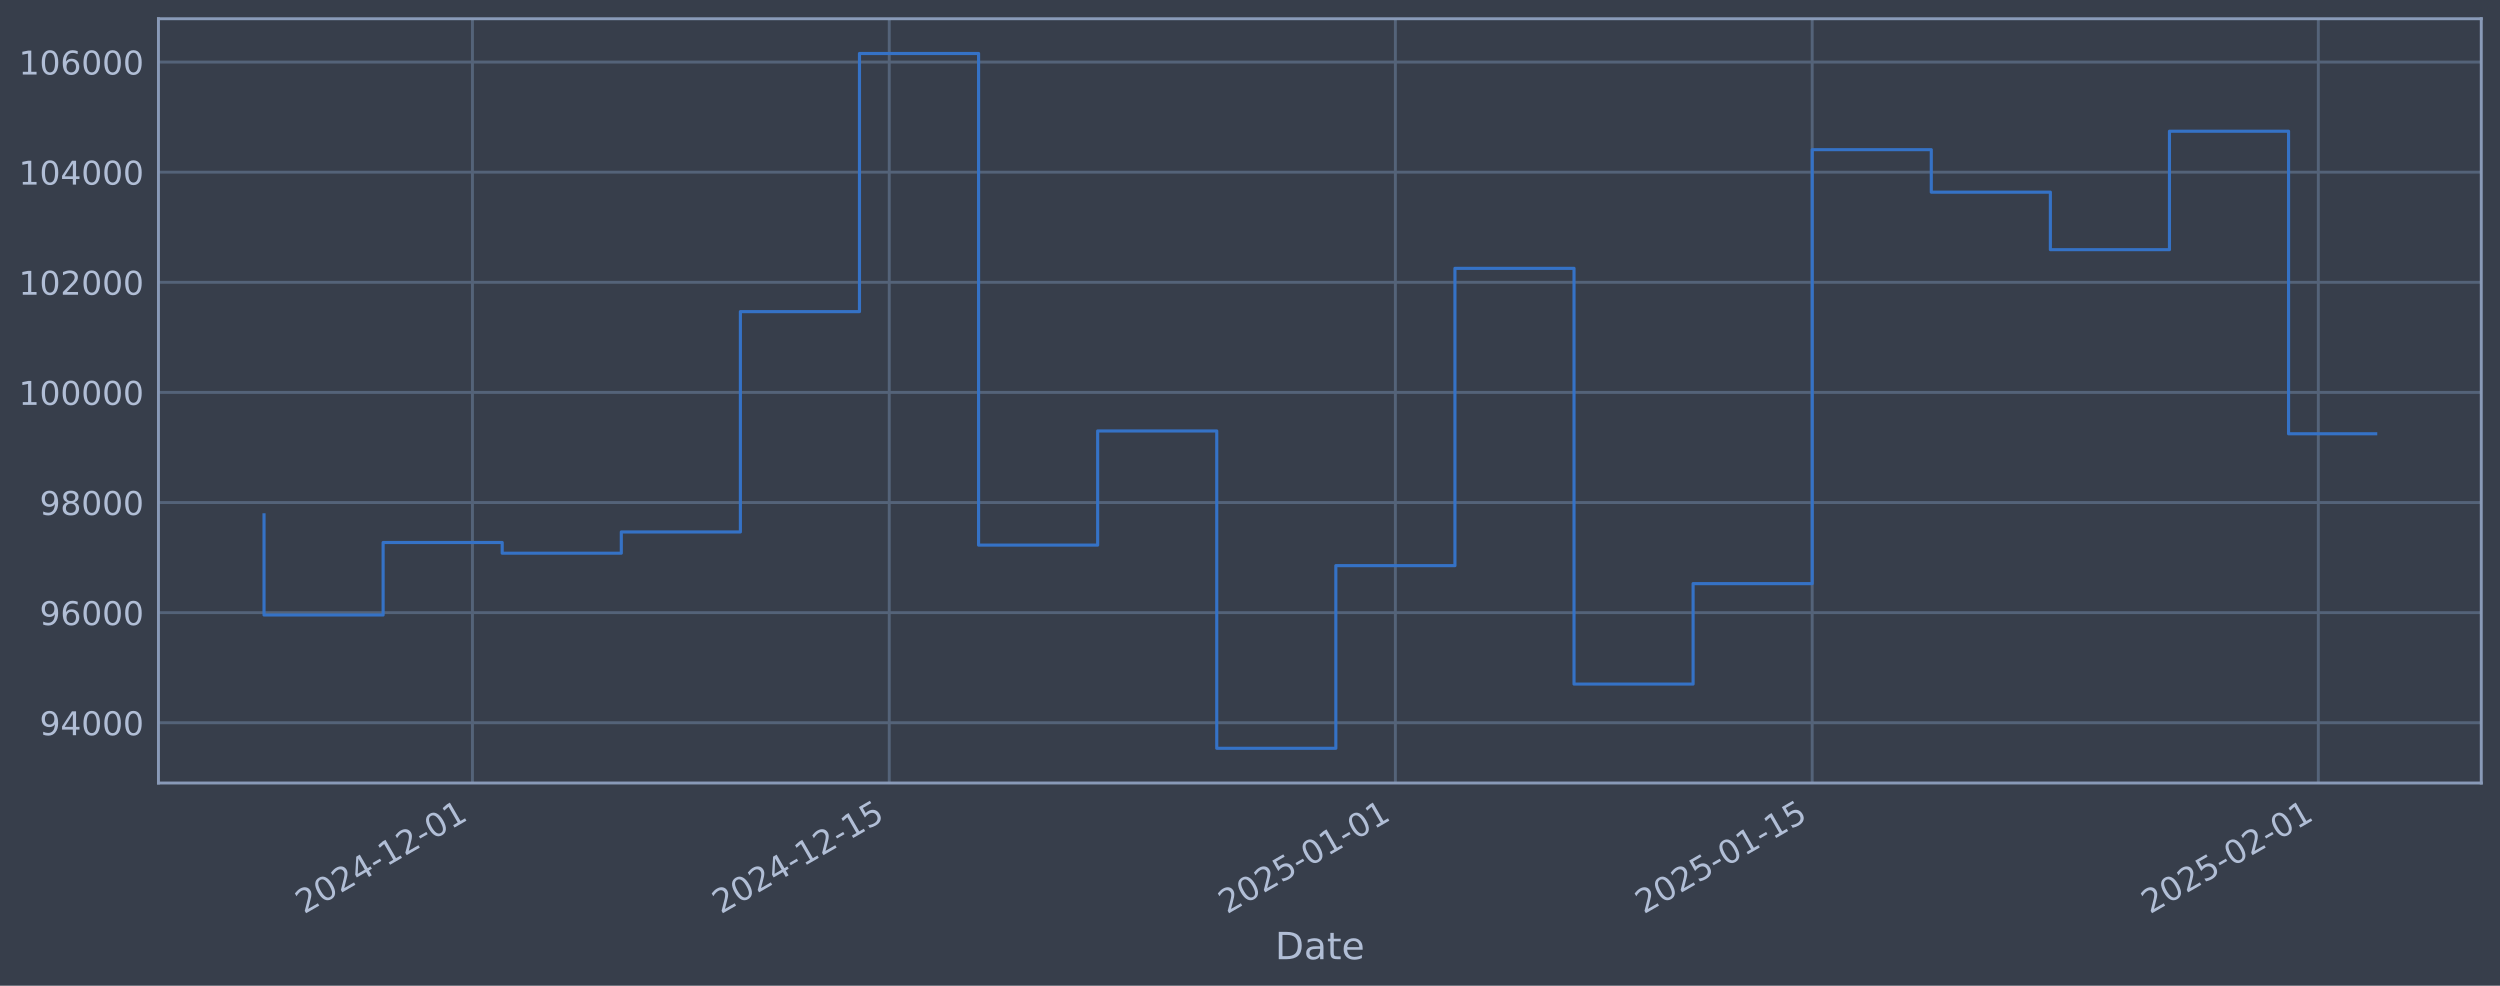
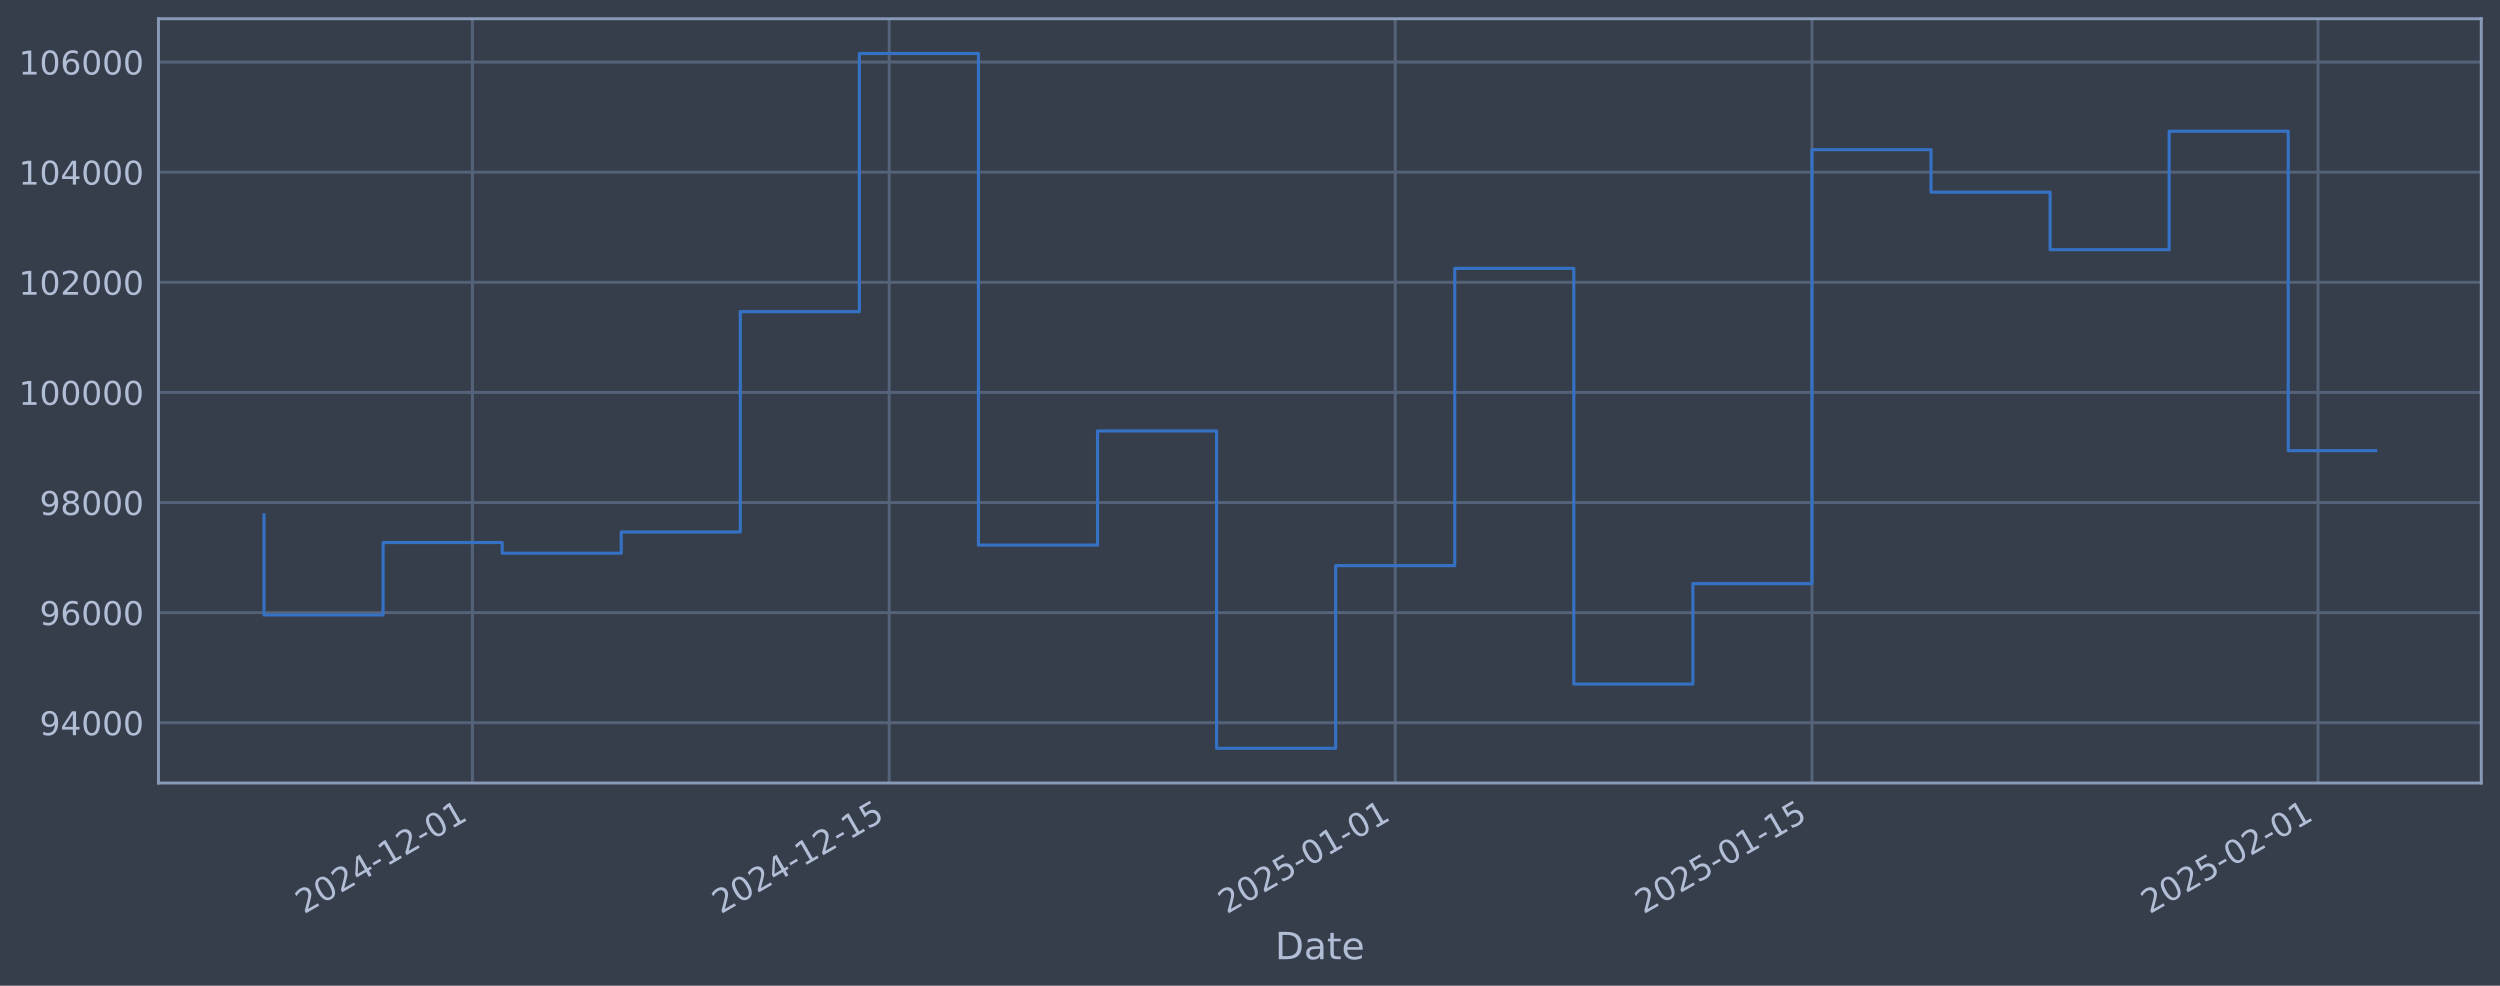
<svg xmlns="http://www.w3.org/2000/svg" xmlns:xlink="http://www.w3.org/1999/xlink" width="960.9pt" height="378.87pt" viewBox="0 0 960.9 378.87" version="1.1">
  <defs>
    <style type="text/css">*{stroke-linejoin: round; stroke-linecap: butt}</style>
  </defs>
  <g id="figure_1">
    <g id="patch_1">
      <path d="M 0 378.87  L 960.9 378.87  L 960.9 0  L 0 0  z " style="fill: #373e4b" />
    </g>
    <g id="axes_1">
      <g id="patch_2">
        <path d="M 60.901 300.96  L 953.701 300.96  L 953.701 7.2  L 60.901 7.2  z " style="fill: #373e4b" />
      </g>
      <g id="matplotlib.axis_1">
        <g id="xtick_1">
          <g id="line2d_1">
-             <path d="M 181.586 300.96  L 181.586 7.2  " clip-path="url(#p6c73bd2ca8)" style="fill: none; stroke: #546379; stroke-width: 1.12; stroke-linecap: square" />
+             <path d="M 181.573 300.96  L 181.573 7.2  " clip-path="url(#p714c19e491)" style="fill: none; stroke: #546379; stroke-width: 1.12; stroke-linecap: square" />
          </g>
          <g id="line2d_2" />
          <g id="text_1">
-             <g style="fill: #b1bed6" transform="translate(116.86 351.4642) rotate(-30) scale(0.126 -0.126)">
+             <g style="fill: #b1bed6" transform="translate(116.8474 351.4642) rotate(-30) scale(0.126 -0.126)">
              <defs>
                <path id="DejaVuSans-32" d="M 1228 531  L 3431 531  L 3431 0  L 469 0  L 469 531  Q 828 903 1448 1529  Q 2069 2156 2228 2338  Q 2531 2678 2651 2914  Q 2772 3150 2772 3378  Q 2772 3750 2511 3984  Q 2250 4219 1831 4219  Q 1534 4219 1204 4116  Q 875 4013 500 3803  L 500 4441  Q 881 4594 1212 4672  Q 1544 4750 1819 4750  Q 2544 4750 2975 4387  Q 3406 4025 3406 3419  Q 3406 3131 3298 2873  Q 3191 2616 2906 2266  Q 2828 2175 2409 1742  Q 1991 1309 1228 531  z " transform="scale(0.015625)" />
                <path id="DejaVuSans-30" d="M 2034 4250  Q 1547 4250 1301 3770  Q 1056 3291 1056 2328  Q 1056 1369 1301 889  Q 1547 409 2034 409  Q 2525 409 2770 889  Q 3016 1369 3016 2328  Q 3016 3291 2770 3770  Q 2525 4250 2034 4250  z M 2034 4750  Q 2819 4750 3233 4129  Q 3647 3509 3647 2328  Q 3647 1150 3233 529  Q 2819 -91 2034 -91  Q 1250 -91 836 529  Q 422 1150 422 2328  Q 422 3509 836 4129  Q 1250 4750 2034 4750  z " transform="scale(0.015625)" />
                <path id="DejaVuSans-34" d="M 2419 4116  L 825 1625  L 2419 1625  L 2419 4116  z M 2253 4666  L 3047 4666  L 3047 1625  L 3713 1625  L 3713 1100  L 3047 1100  L 3047 0  L 2419 0  L 2419 1100  L 313 1100  L 313 1709  L 2253 4666  z " transform="scale(0.015625)" />
                <path id="DejaVuSans-2d" d="M 313 2009  L 1997 2009  L 1997 1497  L 313 1497  L 313 2009  z " transform="scale(0.015625)" />
                <path id="DejaVuSans-31" d="M 794 531  L 1825 531  L 1825 4091  L 703 3866  L 703 4441  L 1819 4666  L 2450 4666  L 2450 531  L 3481 531  L 3481 0  L 794 0  L 794 531  z " transform="scale(0.015625)" />
              </defs>
              <use xlink:href="#DejaVuSans-32" />
              <use xlink:href="#DejaVuSans-30" transform="translate(63.62305 0)" />
              <use xlink:href="#DejaVuSans-32" transform="translate(127.2461 0)" />
              <use xlink:href="#DejaVuSans-34" transform="translate(190.8691 0)" />
              <use xlink:href="#DejaVuSans-2d" transform="translate(254.4922 0)" />
              <use xlink:href="#DejaVuSans-31" transform="translate(290.5762 0)" />
              <use xlink:href="#DejaVuSans-32" transform="translate(354.1992 0)" />
              <use xlink:href="#DejaVuSans-2d" transform="translate(417.8223 0)" />
              <use xlink:href="#DejaVuSans-30" transform="translate(453.9062 0)" />
              <use xlink:href="#DejaVuSans-31" transform="translate(517.5293 0)" />
            </g>
          </g>
        </g>
        <g id="xtick_2">
          <g id="line2d_3">
-             <path d="M 341.792 300.96  L 341.792 7.2  " clip-path="url(#p6c73bd2ca8)" style="fill: none; stroke: #546379; stroke-width: 1.12; stroke-linecap: square" />
+             <path d="M 341.754 300.96  L 341.754 7.2  " clip-path="url(#p714c19e491)" style="fill: none; stroke: #546379; stroke-width: 1.12; stroke-linecap: square" />
          </g>
          <g id="line2d_4" />
          <g id="text_2">
-             <g style="fill: #b1bed6" transform="translate(277.0664 351.4642) rotate(-30) scale(0.126 -0.126)">
+             <g style="fill: #b1bed6" transform="translate(277.0285 351.4642) rotate(-30) scale(0.126 -0.126)">
              <defs>
                <path id="DejaVuSans-35" d="M 691 4666  L 3169 4666  L 3169 4134  L 1269 4134  L 1269 2991  Q 1406 3038 1543 3061  Q 1681 3084 1819 3084  Q 2600 3084 3056 2656  Q 3513 2228 3513 1497  Q 3513 744 3044 326  Q 2575 -91 1722 -91  Q 1428 -91 1123 -41  Q 819 9 494 109  L 494 744  Q 775 591 1075 516  Q 1375 441 1709 441  Q 2250 441 2565 725  Q 2881 1009 2881 1497  Q 2881 1984 2565 2268  Q 2250 2553 1709 2553  Q 1456 2553 1204 2497  Q 953 2441 691 2322  L 691 4666  z " transform="scale(0.015625)" />
              </defs>
              <use xlink:href="#DejaVuSans-32" />
              <use xlink:href="#DejaVuSans-30" transform="translate(63.62305 0)" />
              <use xlink:href="#DejaVuSans-32" transform="translate(127.2461 0)" />
              <use xlink:href="#DejaVuSans-34" transform="translate(190.8691 0)" />
              <use xlink:href="#DejaVuSans-2d" transform="translate(254.4922 0)" />
              <use xlink:href="#DejaVuSans-31" transform="translate(290.5762 0)" />
              <use xlink:href="#DejaVuSans-32" transform="translate(354.1992 0)" />
              <use xlink:href="#DejaVuSans-2d" transform="translate(417.8223 0)" />
              <use xlink:href="#DejaVuSans-31" transform="translate(453.9062 0)" />
              <use xlink:href="#DejaVuSans-35" transform="translate(517.5293 0)" />
            </g>
          </g>
        </g>
        <g id="xtick_3">
          <g id="line2d_5">
-             <path d="M 536.328 300.96  L 536.328 7.2  " clip-path="url(#p6c73bd2ca8)" style="fill: none; stroke: #546379; stroke-width: 1.12; stroke-linecap: square" />
+             <path d="M 536.26 300.96  L 536.26 7.2  " clip-path="url(#p714c19e491)" style="fill: none; stroke: #546379; stroke-width: 1.12; stroke-linecap: square" />
          </g>
          <g id="line2d_6" />
          <g id="text_3">
-             <g style="fill: #b1bed6" transform="translate(471.6028 351.4642) rotate(-30) scale(0.126 -0.126)">
+             <g style="fill: #b1bed6" transform="translate(471.5341 351.4642) rotate(-30) scale(0.126 -0.126)">
              <use xlink:href="#DejaVuSans-32" />
              <use xlink:href="#DejaVuSans-30" transform="translate(63.62305 0)" />
              <use xlink:href="#DejaVuSans-32" transform="translate(127.2461 0)" />
              <use xlink:href="#DejaVuSans-35" transform="translate(190.8691 0)" />
              <use xlink:href="#DejaVuSans-2d" transform="translate(254.4922 0)" />
              <use xlink:href="#DejaVuSans-30" transform="translate(290.5762 0)" />
              <use xlink:href="#DejaVuSans-31" transform="translate(354.1992 0)" />
              <use xlink:href="#DejaVuSans-2d" transform="translate(417.8223 0)" />
              <use xlink:href="#DejaVuSans-30" transform="translate(453.9062 0)" />
              <use xlink:href="#DejaVuSans-31" transform="translate(517.5293 0)" />
            </g>
          </g>
        </g>
        <g id="xtick_4">
          <g id="line2d_7">
-             <path d="M 696.535 300.96  L 696.535 7.2  " clip-path="url(#p6c73bd2ca8)" style="fill: none; stroke: #546379; stroke-width: 1.12; stroke-linecap: square" />
+             <path d="M 696.441 300.96  L 696.441 7.2  " clip-path="url(#p714c19e491)" style="fill: none; stroke: #546379; stroke-width: 1.12; stroke-linecap: square" />
          </g>
          <g id="line2d_8" />
          <g id="text_4">
-             <g style="fill: #b1bed6" transform="translate(631.8092 351.4642) rotate(-30) scale(0.126 -0.126)">
+             <g style="fill: #b1bed6" transform="translate(631.7152 351.4642) rotate(-30) scale(0.126 -0.126)">
              <use xlink:href="#DejaVuSans-32" />
              <use xlink:href="#DejaVuSans-30" transform="translate(63.62305 0)" />
              <use xlink:href="#DejaVuSans-32" transform="translate(127.2461 0)" />
              <use xlink:href="#DejaVuSans-35" transform="translate(190.8691 0)" />
              <use xlink:href="#DejaVuSans-2d" transform="translate(254.4922 0)" />
              <use xlink:href="#DejaVuSans-30" transform="translate(290.5762 0)" />
              <use xlink:href="#DejaVuSans-31" transform="translate(354.1992 0)" />
              <use xlink:href="#DejaVuSans-2d" transform="translate(417.8223 0)" />
              <use xlink:href="#DejaVuSans-31" transform="translate(453.9062 0)" />
              <use xlink:href="#DejaVuSans-35" transform="translate(517.5293 0)" />
            </g>
          </g>
        </g>
        <g id="xtick_5">
          <g id="line2d_9">
-             <path d="M 891.071 300.96  L 891.071 7.2  " clip-path="url(#p6c73bd2ca8)" style="fill: none; stroke: #546379; stroke-width: 1.12; stroke-linecap: square" />
+             <path d="M 890.946 300.96  L 890.946 7.2  " clip-path="url(#p714c19e491)" style="fill: none; stroke: #546379; stroke-width: 1.12; stroke-linecap: square" />
          </g>
          <g id="line2d_10" />
          <g id="text_5">
-             <g style="fill: #b1bed6" transform="translate(826.3456 351.4642) rotate(-30) scale(0.126 -0.126)">
+             <g style="fill: #b1bed6" transform="translate(826.2209 351.4642) rotate(-30) scale(0.126 -0.126)">
              <use xlink:href="#DejaVuSans-32" />
              <use xlink:href="#DejaVuSans-30" transform="translate(63.62305 0)" />
              <use xlink:href="#DejaVuSans-32" transform="translate(127.2461 0)" />
              <use xlink:href="#DejaVuSans-35" transform="translate(190.8691 0)" />
              <use xlink:href="#DejaVuSans-2d" transform="translate(254.4922 0)" />
              <use xlink:href="#DejaVuSans-30" transform="translate(290.5762 0)" />
              <use xlink:href="#DejaVuSans-32" transform="translate(354.1992 0)" />
              <use xlink:href="#DejaVuSans-2d" transform="translate(417.8223 0)" />
              <use xlink:href="#DejaVuSans-30" transform="translate(453.9062 0)" />
              <use xlink:href="#DejaVuSans-31" transform="translate(517.5293 0)" />
            </g>
          </g>
        </g>
        <g id="text_6">
          <g style="fill: #b1bed6" transform="translate(490.0914 368.6753) scale(0.144 -0.144)">
            <defs>
              <path id="DejaVuSans-44" d="M 1259 4147  L 1259 519  L 2022 519  Q 2988 519 3436 956  Q 3884 1394 3884 2338  Q 3884 3275 3436 3711  Q 2988 4147 2022 4147  L 1259 4147  z M 628 4666  L 1925 4666  Q 3281 4666 3915 4102  Q 4550 3538 4550 2338  Q 4550 1131 3912 565  Q 3275 0 1925 0  L 628 0  L 628 4666  z " transform="scale(0.015625)" />
              <path id="DejaVuSans-61" d="M 2194 1759  Q 1497 1759 1228 1600  Q 959 1441 959 1056  Q 959 750 1161 570  Q 1363 391 1709 391  Q 2188 391 2477 730  Q 2766 1069 2766 1631  L 2766 1759  L 2194 1759  z M 3341 1997  L 3341 0  L 2766 0  L 2766 531  Q 2569 213 2275 61  Q 1981 -91 1556 -91  Q 1019 -91 701 211  Q 384 513 384 1019  Q 384 1609 779 1909  Q 1175 2209 1959 2209  L 2766 2209  L 2766 2266  Q 2766 2663 2505 2880  Q 2244 3097 1772 3097  Q 1472 3097 1187 3025  Q 903 2953 641 2809  L 641 3341  Q 956 3463 1253 3523  Q 1550 3584 1831 3584  Q 2591 3584 2966 3190  Q 3341 2797 3341 1997  z " transform="scale(0.015625)" />
              <path id="DejaVuSans-74" d="M 1172 4494  L 1172 3500  L 2356 3500  L 2356 3053  L 1172 3053  L 1172 1153  Q 1172 725 1289 603  Q 1406 481 1766 481  L 2356 481  L 2356 0  L 1766 0  Q 1100 0 847 248  Q 594 497 594 1153  L 594 3053  L 172 3053  L 172 3500  L 594 3500  L 594 4494  L 1172 4494  z " transform="scale(0.015625)" />
              <path id="DejaVuSans-65" d="M 3597 1894  L 3597 1613  L 953 1613  Q 991 1019 1311 708  Q 1631 397 2203 397  Q 2534 397 2845 478  Q 3156 559 3463 722  L 3463 178  Q 3153 47 2828 -22  Q 2503 -91 2169 -91  Q 1331 -91 842 396  Q 353 884 353 1716  Q 353 2575 817 3079  Q 1281 3584 2069 3584  Q 2775 3584 3186 3129  Q 3597 2675 3597 1894  z M 3022 2063  Q 3016 2534 2758 2815  Q 2500 3097 2075 3097  Q 1594 3097 1305 2825  Q 1016 2553 972 2059  L 3022 2063  z " transform="scale(0.015625)" />
            </defs>
            <use xlink:href="#DejaVuSans-44" />
            <use xlink:href="#DejaVuSans-61" transform="translate(77.00195 0)" />
            <use xlink:href="#DejaVuSans-74" transform="translate(138.2812 0)" />
            <use xlink:href="#DejaVuSans-65" transform="translate(177.4902 0)" />
          </g>
        </g>
      </g>
      <g id="matplotlib.axis_2">
        <g id="ytick_1">
          <g id="line2d_11">
-             <path d="M 60.901 277.797  L 953.701 277.797  " clip-path="url(#p6c73bd2ca8)" style="fill: none; stroke: #546379; stroke-width: 1.12; stroke-linecap: square" />
+             <path d="M 60.901 277.797  L 953.701 277.797  " clip-path="url(#p714c19e491)" style="fill: none; stroke: #546379; stroke-width: 1.12; stroke-linecap: square" />
          </g>
          <g id="line2d_12" />
          <g id="text_7">
            <g style="fill: #b1bed6" transform="translate(15.21675 282.5841) scale(0.126 -0.126)">
              <defs>
                <path id="DejaVuSans-39" d="M 703 97  L 703 672  Q 941 559 1184 500  Q 1428 441 1663 441  Q 2288 441 2617 861  Q 2947 1281 2994 2138  Q 2813 1869 2534 1725  Q 2256 1581 1919 1581  Q 1219 1581 811 2004  Q 403 2428 403 3163  Q 403 3881 828 4315  Q 1253 4750 1959 4750  Q 2769 4750 3195 4129  Q 3622 3509 3622 2328  Q 3622 1225 3098 567  Q 2575 -91 1691 -91  Q 1453 -91 1209 -44  Q 966 3 703 97  z M 1959 2075  Q 2384 2075 2632 2365  Q 2881 2656 2881 3163  Q 2881 3666 2632 3958  Q 2384 4250 1959 4250  Q 1534 4250 1286 3958  Q 1038 3666 1038 3163  Q 1038 2656 1286 2365  Q 1534 2075 1959 2075  z " transform="scale(0.015625)" />
              </defs>
              <use xlink:href="#DejaVuSans-39" />
              <use xlink:href="#DejaVuSans-34" transform="translate(63.62305 0)" />
              <use xlink:href="#DejaVuSans-30" transform="translate(127.2461 0)" />
              <use xlink:href="#DejaVuSans-30" transform="translate(190.8691 0)" />
              <use xlink:href="#DejaVuSans-30" transform="translate(254.4922 0)" />
            </g>
          </g>
        </g>
        <g id="ytick_2">
          <g id="line2d_13">
-             <path d="M 60.901 235.473  L 953.701 235.473  " clip-path="url(#p6c73bd2ca8)" style="fill: none; stroke: #546379; stroke-width: 1.12; stroke-linecap: square" />
+             <path d="M 60.901 235.473  L 953.701 235.473  " clip-path="url(#p714c19e491)" style="fill: none; stroke: #546379; stroke-width: 1.12; stroke-linecap: square" />
          </g>
          <g id="line2d_14" />
          <g id="text_8">
            <g style="fill: #b1bed6" transform="translate(15.21675 240.2602) scale(0.126 -0.126)">
              <defs>
                <path id="DejaVuSans-36" d="M 2113 2584  Q 1688 2584 1439 2293  Q 1191 2003 1191 1497  Q 1191 994 1439 701  Q 1688 409 2113 409  Q 2538 409 2786 701  Q 3034 994 3034 1497  Q 3034 2003 2786 2293  Q 2538 2584 2113 2584  z M 3366 4563  L 3366 3988  Q 3128 4100 2886 4159  Q 2644 4219 2406 4219  Q 1781 4219 1451 3797  Q 1122 3375 1075 2522  Q 1259 2794 1537 2939  Q 1816 3084 2150 3084  Q 2853 3084 3261 2657  Q 3669 2231 3669 1497  Q 3669 778 3244 343  Q 2819 -91 2113 -91  Q 1303 -91 875 529  Q 447 1150 447 2328  Q 447 3434 972 4092  Q 1497 4750 2381 4750  Q 2619 4750 2861 4703  Q 3103 4656 3366 4563  z " transform="scale(0.015625)" />
              </defs>
              <use xlink:href="#DejaVuSans-39" />
              <use xlink:href="#DejaVuSans-36" transform="translate(63.62305 0)" />
              <use xlink:href="#DejaVuSans-30" transform="translate(127.2461 0)" />
              <use xlink:href="#DejaVuSans-30" transform="translate(190.8691 0)" />
              <use xlink:href="#DejaVuSans-30" transform="translate(254.4922 0)" />
            </g>
          </g>
        </g>
        <g id="ytick_3">
          <g id="line2d_15">
-             <path d="M 60.901 193.149  L 953.701 193.149  " clip-path="url(#p6c73bd2ca8)" style="fill: none; stroke: #546379; stroke-width: 1.12; stroke-linecap: square" />
+             <path d="M 60.901 193.149  L 953.701 193.149  " clip-path="url(#p714c19e491)" style="fill: none; stroke: #546379; stroke-width: 1.12; stroke-linecap: square" />
          </g>
          <g id="line2d_16" />
          <g id="text_9">
            <g style="fill: #b1bed6" transform="translate(15.21675 197.9364) scale(0.126 -0.126)">
              <defs>
                <path id="DejaVuSans-38" d="M 2034 2216  Q 1584 2216 1326 1975  Q 1069 1734 1069 1313  Q 1069 891 1326 650  Q 1584 409 2034 409  Q 2484 409 2743 651  Q 3003 894 3003 1313  Q 3003 1734 2745 1975  Q 2488 2216 2034 2216  z M 1403 2484  Q 997 2584 770 2862  Q 544 3141 544 3541  Q 544 4100 942 4425  Q 1341 4750 2034 4750  Q 2731 4750 3128 4425  Q 3525 4100 3525 3541  Q 3525 3141 3298 2862  Q 3072 2584 2669 2484  Q 3125 2378 3379 2068  Q 3634 1759 3634 1313  Q 3634 634 3220 271  Q 2806 -91 2034 -91  Q 1263 -91 848 271  Q 434 634 434 1313  Q 434 1759 690 2068  Q 947 2378 1403 2484  z M 1172 3481  Q 1172 3119 1398 2916  Q 1625 2713 2034 2713  Q 2441 2713 2670 2916  Q 2900 3119 2900 3481  Q 2900 3844 2670 4047  Q 2441 4250 2034 4250  Q 1625 4250 1398 4047  Q 1172 3844 1172 3481  z " transform="scale(0.015625)" />
              </defs>
              <use xlink:href="#DejaVuSans-39" />
              <use xlink:href="#DejaVuSans-38" transform="translate(63.62305 0)" />
              <use xlink:href="#DejaVuSans-30" transform="translate(127.2461 0)" />
              <use xlink:href="#DejaVuSans-30" transform="translate(190.8691 0)" />
              <use xlink:href="#DejaVuSans-30" transform="translate(254.4922 0)" />
            </g>
          </g>
        </g>
        <g id="ytick_4">
          <g id="line2d_17">
-             <path d="M 60.901 150.826  L 953.701 150.826  " clip-path="url(#p6c73bd2ca8)" style="fill: none; stroke: #546379; stroke-width: 1.12; stroke-linecap: square" />
+             <path d="M 60.901 150.826  L 953.701 150.826  " clip-path="url(#p714c19e491)" style="fill: none; stroke: #546379; stroke-width: 1.12; stroke-linecap: square" />
          </g>
          <g id="line2d_18" />
          <g id="text_10">
            <g style="fill: #b1bed6" transform="translate(7.2 155.6126) scale(0.126 -0.126)">
              <use xlink:href="#DejaVuSans-31" />
              <use xlink:href="#DejaVuSans-30" transform="translate(63.62305 0)" />
              <use xlink:href="#DejaVuSans-30" transform="translate(127.2461 0)" />
              <use xlink:href="#DejaVuSans-30" transform="translate(190.8691 0)" />
              <use xlink:href="#DejaVuSans-30" transform="translate(254.4922 0)" />
              <use xlink:href="#DejaVuSans-30" transform="translate(318.1152 0)" />
            </g>
          </g>
        </g>
        <g id="ytick_5">
          <g id="line2d_19">
-             <path d="M 60.901 108.502  L 953.701 108.502  " clip-path="url(#p6c73bd2ca8)" style="fill: none; stroke: #546379; stroke-width: 1.12; stroke-linecap: square" />
+             <path d="M 60.901 108.502  L 953.701 108.502  " clip-path="url(#p714c19e491)" style="fill: none; stroke: #546379; stroke-width: 1.12; stroke-linecap: square" />
          </g>
          <g id="line2d_20" />
          <g id="text_11">
            <g style="fill: #b1bed6" transform="translate(7.2 113.2888) scale(0.126 -0.126)">
              <use xlink:href="#DejaVuSans-31" />
              <use xlink:href="#DejaVuSans-30" transform="translate(63.62305 0)" />
              <use xlink:href="#DejaVuSans-32" transform="translate(127.2461 0)" />
              <use xlink:href="#DejaVuSans-30" transform="translate(190.8691 0)" />
              <use xlink:href="#DejaVuSans-30" transform="translate(254.4922 0)" />
              <use xlink:href="#DejaVuSans-30" transform="translate(318.1152 0)" />
            </g>
          </g>
        </g>
        <g id="ytick_6">
          <g id="line2d_21">
-             <path d="M 60.901 66.178  L 953.701 66.178  " clip-path="url(#p6c73bd2ca8)" style="fill: none; stroke: #546379; stroke-width: 1.12; stroke-linecap: square" />
+             <path d="M 60.901 66.178  L 953.701 66.178  " clip-path="url(#p714c19e491)" style="fill: none; stroke: #546379; stroke-width: 1.12; stroke-linecap: square" />
          </g>
          <g id="line2d_22" />
          <g id="text_12">
            <g style="fill: #b1bed6" transform="translate(7.2 70.96502) scale(0.126 -0.126)">
              <use xlink:href="#DejaVuSans-31" />
              <use xlink:href="#DejaVuSans-30" transform="translate(63.62305 0)" />
              <use xlink:href="#DejaVuSans-34" transform="translate(127.2461 0)" />
              <use xlink:href="#DejaVuSans-30" transform="translate(190.8691 0)" />
              <use xlink:href="#DejaVuSans-30" transform="translate(254.4922 0)" />
              <use xlink:href="#DejaVuSans-30" transform="translate(318.1152 0)" />
            </g>
          </g>
        </g>
        <g id="ytick_7">
          <g id="line2d_23">
-             <path d="M 60.901 23.854  L 953.701 23.854  " clip-path="url(#p6c73bd2ca8)" style="fill: none; stroke: #546379; stroke-width: 1.12; stroke-linecap: square" />
+             <path d="M 60.901 23.854  L 953.701 23.854  " clip-path="url(#p714c19e491)" style="fill: none; stroke: #546379; stroke-width: 1.12; stroke-linecap: square" />
          </g>
          <g id="line2d_24" />
          <g id="text_13">
            <g style="fill: #b1bed6" transform="translate(7.2 28.64121) scale(0.126 -0.126)">
              <use xlink:href="#DejaVuSans-31" />
              <use xlink:href="#DejaVuSans-30" transform="translate(63.62305 0)" />
              <use xlink:href="#DejaVuSans-36" transform="translate(127.2461 0)" />
              <use xlink:href="#DejaVuSans-30" transform="translate(190.8691 0)" />
              <use xlink:href="#DejaVuSans-30" transform="translate(254.4922 0)" />
              <use xlink:href="#DejaVuSans-30" transform="translate(318.1152 0)" />
            </g>
          </g>
        </g>
      </g>
      <g id="line2d_25">
-         <path d="M 101.482 197.87  L 101.482 236.383  L 147.256 236.383  L 147.256 208.521  L 193.029 208.521  L 193.029 212.628  L 238.802 212.628  L 238.802 204.459  L 284.575 204.459  L 284.575 119.77  L 330.349 119.77  L 330.349 20.553  L 376.122 20.553  L 376.122 209.517  L 421.895 209.517  L 421.895 165.636  L 467.668 165.636  L 467.668 287.607  L 513.442 287.607  L 513.442 217.409  L 559.215 217.409  L 559.215 103.141  L 604.988 103.141  L 604.988 262.927  L 650.761 262.927  L 650.761 224.318  L 696.535 224.318  L 696.535 57.525  L 742.308 57.525  L 742.308 73.859  L 788.081 73.859  L 788.081 95.961  L 833.855 95.961  L 833.855 50.434  L 879.628 50.434  L 879.628 166.727  L 913.119 166.727  " clip-path="url(#p6c73bd2ca8)" style="fill: none; stroke: #3572c6; stroke-width: 1.2; stroke-linecap: square" />
+         <path d="M 101.482 197.87  L 101.482 236.383  L 147.248 236.383  L 147.248 208.521  L 193.014 208.521  L 193.014 212.628  L 238.78 212.628  L 238.78 204.459  L 284.546 204.459  L 284.546 119.77  L 330.312 119.77  L 330.312 20.553  L 376.079 20.553  L 376.079 209.517  L 421.845 209.517  L 421.845 165.636  L 467.611 165.636  L 467.611 287.607  L 513.377 287.607  L 513.377 217.409  L 559.143 217.409  L 559.143 103.141  L 604.909 103.141  L 604.909 262.927  L 650.675 262.927  L 650.675 224.318  L 696.441 224.318  L 696.441 57.525  L 742.207 57.525  L 742.207 73.859  L 787.973 73.859  L 787.973 95.961  L 833.739 95.961  L 833.739 50.434  L 879.505 50.434  L 879.505 173.206  L 913.119 173.206  " clip-path="url(#p714c19e491)" style="fill: none; stroke: #3572c6; stroke-width: 1.2; stroke-linecap: square" />
      </g>
      <g id="patch_3">
        <path d="M 60.901 300.96  L 60.901 7.2  " style="fill: none; stroke: #899ab8; stroke-width: 1.12; stroke-linejoin: miter; stroke-linecap: square" />
      </g>
      <g id="patch_4">
        <path d="M 953.701 300.96  L 953.701 7.2  " style="fill: none; stroke: #899ab8; stroke-width: 1.12; stroke-linejoin: miter; stroke-linecap: square" />
      </g>
      <g id="patch_5">
        <path d="M 60.901 300.96  L 953.701 300.96  " style="fill: none; stroke: #899ab8; stroke-width: 1.12; stroke-linejoin: miter; stroke-linecap: square" />
      </g>
      <g id="patch_6">
        <path d="M 60.901 7.2  L 953.701 7.2  " style="fill: none; stroke: #899ab8; stroke-width: 1.12; stroke-linejoin: miter; stroke-linecap: square" />
      </g>
    </g>
  </g>
  <defs>
-     <clipPath id="p6c73bd2ca8">
+     <clipPath id="p714c19e491">
      <rect x="60.901" y="7.2" width="892.8" height="293.76" />
    </clipPath>
  </defs>
</svg>
